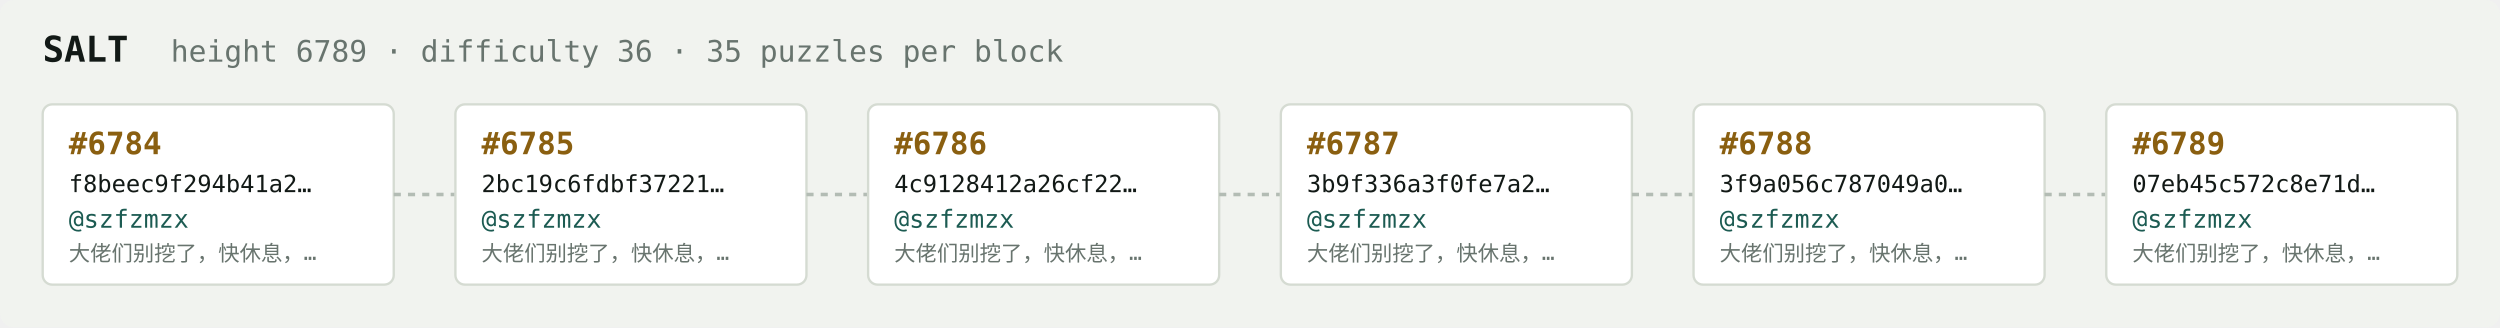
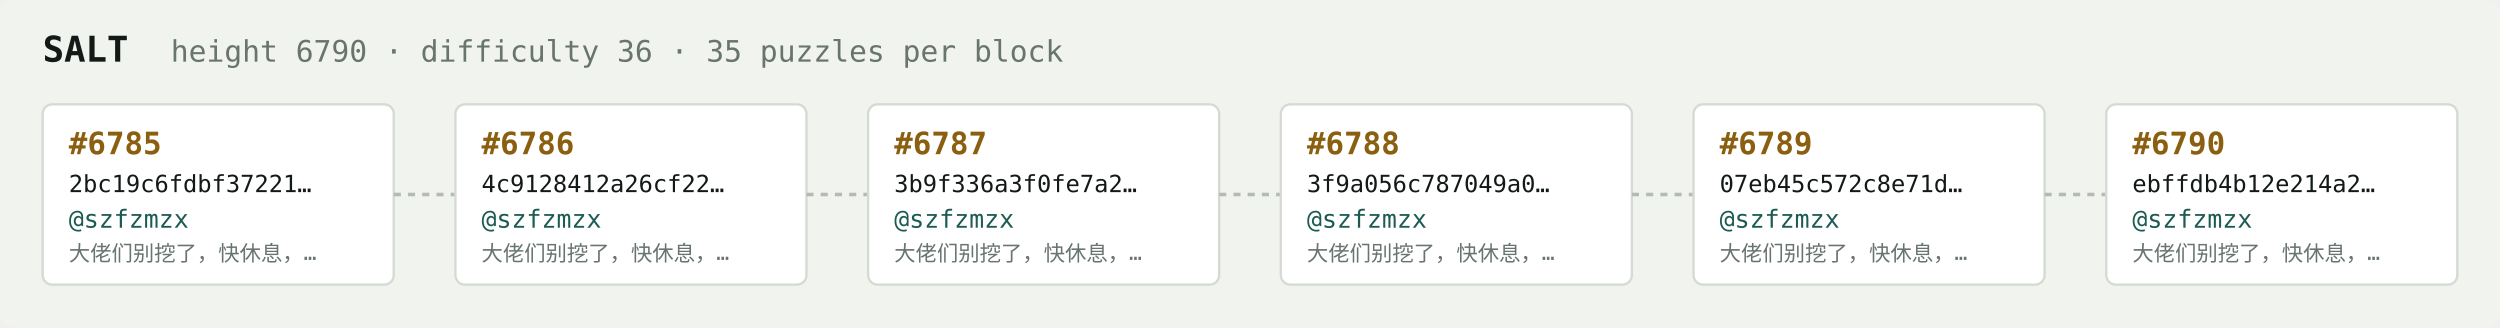
<svg xmlns="http://www.w3.org/2000/svg" width="1054" height="138" viewBox="0 0 1054 138" font-family="ui-monospace,SFMono-Regular,Menlo,monospace">
  <rect fill="#f1f3ef" width="1054" height="138" rx="6" />
  <text x="18" y="26" fill="#121916" font-size="15" font-weight="700">SALT</text>
-   <text x="72" y="26" fill="#68746e" font-size="12.5">height 6789 · difficulty 36 · 35 puzzles per block</text>
+   <text x="72" y="26" fill="#68746e" font-size="12.5">height 6790 · difficulty 36 · 35 puzzles per block</text>
  <rect x="18" y="44" width="148" height="76" rx="4" fill="#ffffff" stroke="#d5dbd2" stroke-width="1" />
-   <text x="29" y="65" fill="#8a5f10" font-size="13" font-weight="700">#6784</text>
-   <text x="29" y="81" fill="#121916" font-size="10">f8beec9f294b41a2…</text>
+   <text x="29" y="65" fill="#8a5f10" font-size="13" font-weight="700">#6785</text>
+   <text x="29" y="81" fill="#121916" font-size="10">2bc19c6fdbf37221…</text>
  <text x="29" y="96" fill="#1c5b52" font-size="10.5">@szfzmzx</text>
  <text x="29" y="110" fill="#68746e" font-size="9">大佬们别挖了，快休息，…</text>
  <line x1="166" y1="82.0" x2="192" y2="82.0" stroke="#b3bcb4" stroke-width="1.5" stroke-dasharray="3 3" />
  <rect x="192" y="44" width="148" height="76" rx="4" fill="#ffffff" stroke="#d5dbd2" stroke-width="1" />
-   <text x="203" y="65" fill="#8a5f10" font-size="13" font-weight="700">#6785</text>
-   <text x="203" y="81" fill="#121916" font-size="10">2bc19c6fdbf37221…</text>
+   <text x="203" y="65" fill="#8a5f10" font-size="13" font-weight="700">#6786</text>
+   <text x="203" y="81" fill="#121916" font-size="10">4c9128412a26cf22…</text>
  <text x="203" y="96" fill="#1c5b52" font-size="10.5">@szfzmzx</text>
  <text x="203" y="110" fill="#68746e" font-size="9">大佬们别挖了，快休息，…</text>
  <line x1="340" y1="82.0" x2="366" y2="82.0" stroke="#b3bcb4" stroke-width="1.5" stroke-dasharray="3 3" />
  <rect x="366" y="44" width="148" height="76" rx="4" fill="#ffffff" stroke="#d5dbd2" stroke-width="1" />
-   <text x="377" y="65" fill="#8a5f10" font-size="13" font-weight="700">#6786</text>
-   <text x="377" y="81" fill="#121916" font-size="10">4c9128412a26cf22…</text>
+   <text x="377" y="65" fill="#8a5f10" font-size="13" font-weight="700">#6787</text>
+   <text x="377" y="81" fill="#121916" font-size="10">3b9f336a3f0fe7a2…</text>
  <text x="377" y="96" fill="#1c5b52" font-size="10.5">@szfzmzx</text>
  <text x="377" y="110" fill="#68746e" font-size="9">大佬们别挖了，快休息，…</text>
  <line x1="514" y1="82.0" x2="540" y2="82.0" stroke="#b3bcb4" stroke-width="1.5" stroke-dasharray="3 3" />
  <rect x="540" y="44" width="148" height="76" rx="4" fill="#ffffff" stroke="#d5dbd2" stroke-width="1" />
-   <text x="551" y="65" fill="#8a5f10" font-size="13" font-weight="700">#6787</text>
-   <text x="551" y="81" fill="#121916" font-size="10">3b9f336a3f0fe7a2…</text>
+   <text x="551" y="65" fill="#8a5f10" font-size="13" font-weight="700">#6788</text>
+   <text x="551" y="81" fill="#121916" font-size="10">3f9a056c787049a0…</text>
  <text x="551" y="96" fill="#1c5b52" font-size="10.5">@szfzmzx</text>
  <text x="551" y="110" fill="#68746e" font-size="9">大佬们别挖了，快休息，…</text>
  <line x1="688" y1="82.0" x2="714" y2="82.0" stroke="#b3bcb4" stroke-width="1.5" stroke-dasharray="3 3" />
  <rect x="714" y="44" width="148" height="76" rx="4" fill="#ffffff" stroke="#d5dbd2" stroke-width="1" />
-   <text x="725" y="65" fill="#8a5f10" font-size="13" font-weight="700">#6788</text>
-   <text x="725" y="81" fill="#121916" font-size="10">3f9a056c787049a0…</text>
+   <text x="725" y="65" fill="#8a5f10" font-size="13" font-weight="700">#6789</text>
+   <text x="725" y="81" fill="#121916" font-size="10">07eb45c572c8e71d…</text>
  <text x="725" y="96" fill="#1c5b52" font-size="10.5">@szfzmzx</text>
  <text x="725" y="110" fill="#68746e" font-size="9">大佬们别挖了，快休息，…</text>
  <line x1="862" y1="82.0" x2="888" y2="82.0" stroke="#b3bcb4" stroke-width="1.5" stroke-dasharray="3 3" />
  <rect x="888" y="44" width="148" height="76" rx="4" fill="#ffffff" stroke="#d5dbd2" stroke-width="1" />
-   <text x="899" y="65" fill="#8a5f10" font-size="13" font-weight="700">#6789</text>
-   <text x="899" y="81" fill="#121916" font-size="10">07eb45c572c8e71d…</text>
+   <text x="899" y="65" fill="#8a5f10" font-size="13" font-weight="700">#6790</text>
+   <text x="899" y="81" fill="#121916" font-size="10">ebffdb4b12e214a2…</text>
  <text x="899" y="96" fill="#1c5b52" font-size="10.5">@szfzmzx</text>
  <text x="899" y="110" fill="#68746e" font-size="9">大佬们别挖了，快休息，…</text>
</svg>
